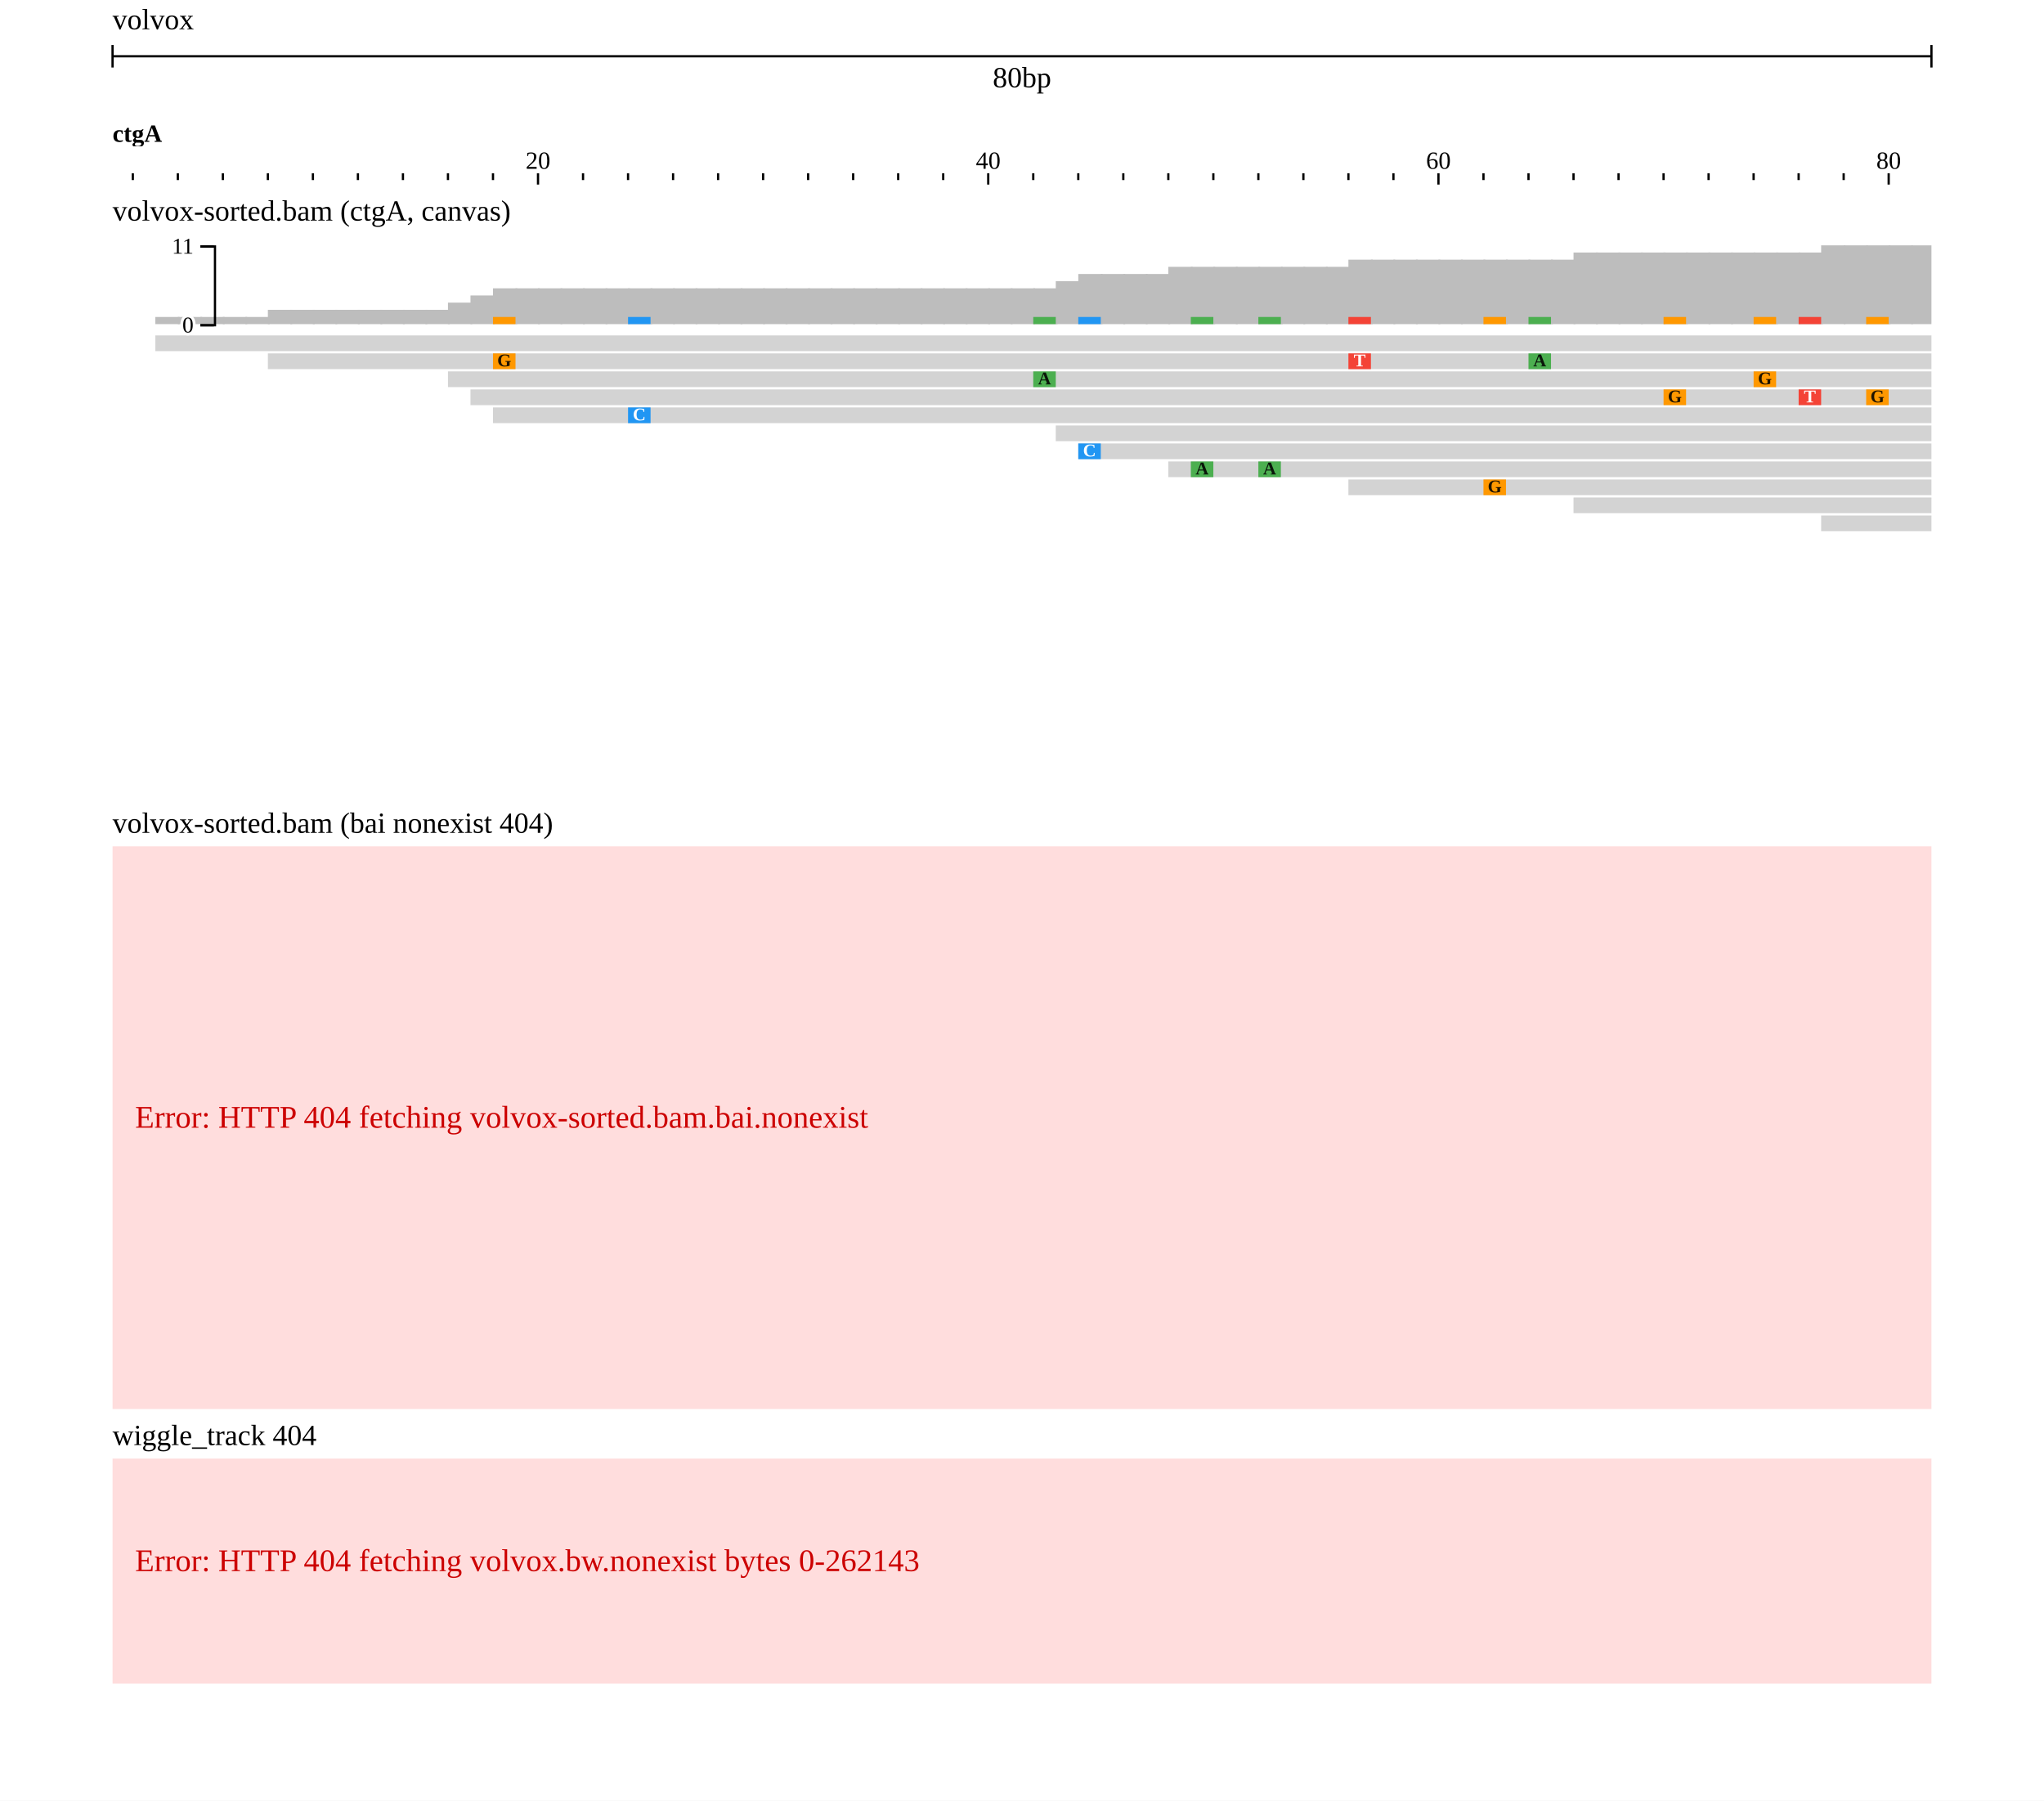
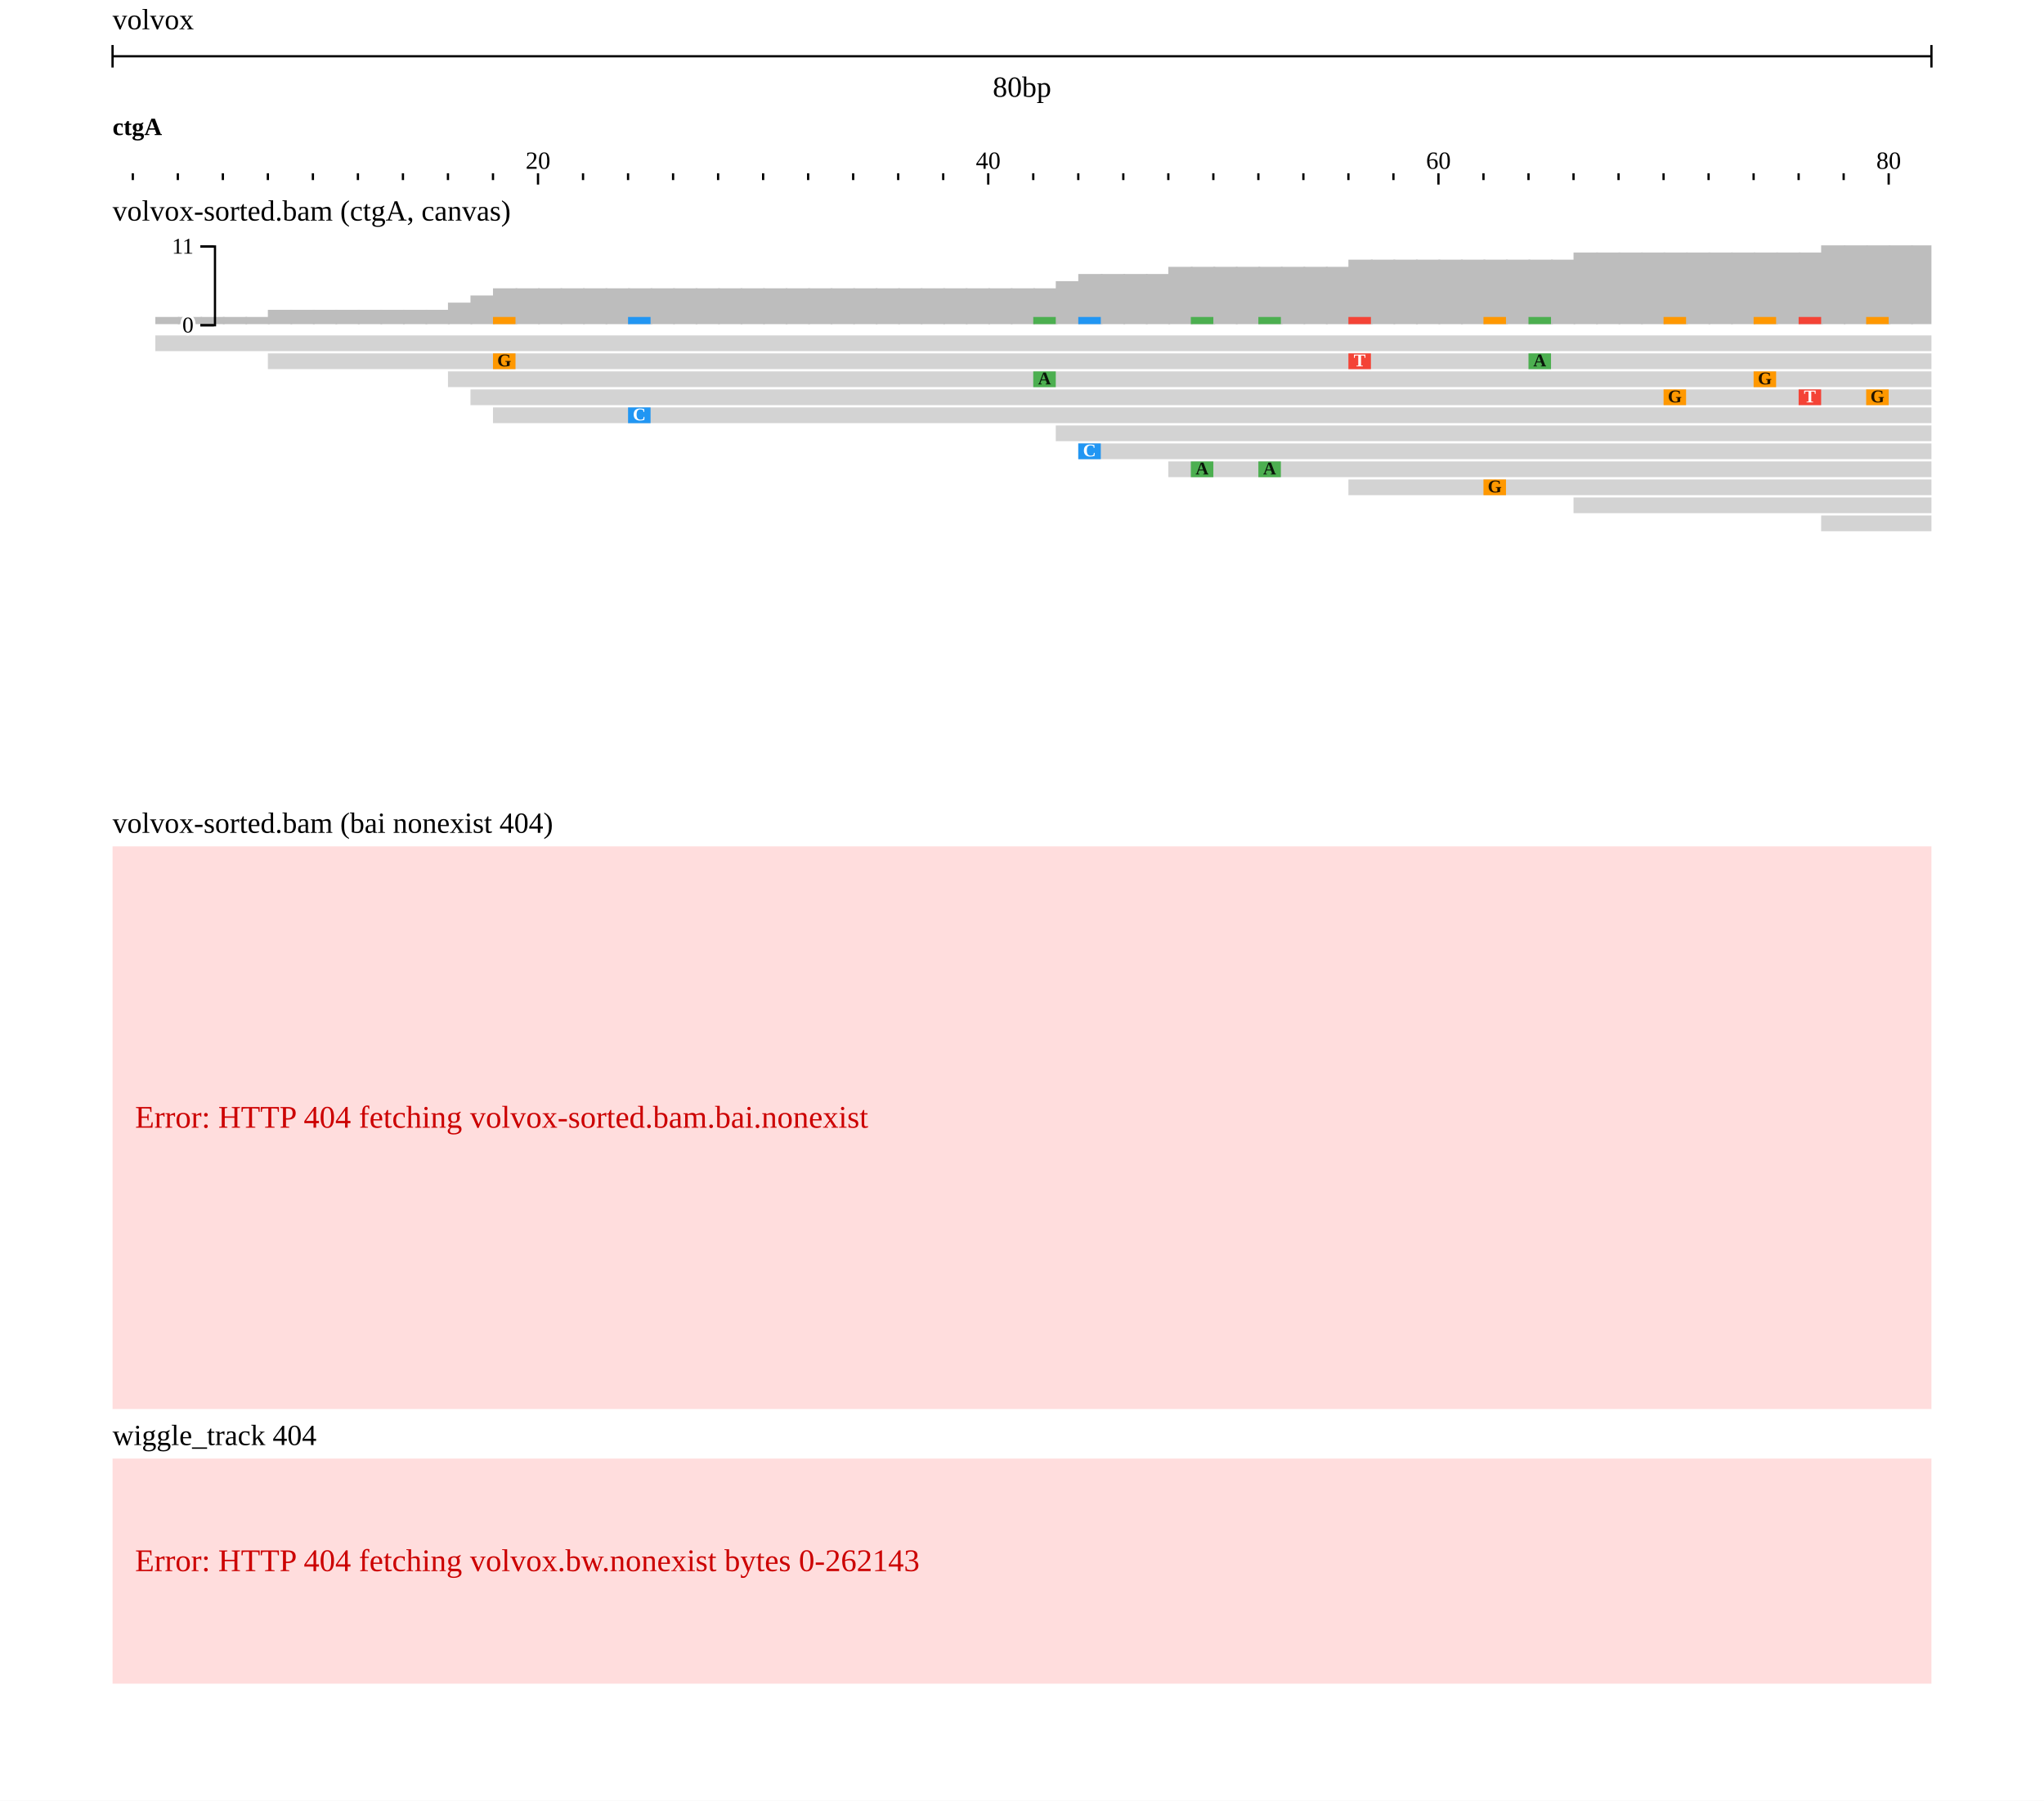
<svg xmlns="http://www.w3.org/2000/svg" width="908" height="800" viewBox="0 0 908 800">
  <rect width="908" height="800" fill="#ffffff" />
  <g transform="translate(50 0)">
    <g transform="translate(0)">
      <g id="header">
        <text x="0" y="13" font-size="13" fill="#000000">volvox</text>
        <g transform="translate(0 25)">
          <line x1="0" x2="808" y1="0" y2="0" stroke="#000000" />
          <line x1="0" x2="0" y1="-5" y2="5" stroke="#000000" />
          <line x1="808" x2="808" y1="-5" y2="5" stroke="#000000" />
-           <text x="404" y="5" text-anchor="middle" dominant-baseline="hanging" font-size="13" fill="#000000">80bp</text>
+           <text x="404" y="18" text-anchor="middle" font-size="13" fill="#000000">80bp</text>
        </g>
        <g transform="translate(0 50)">
          <defs>
            <clipPath id="ruler-clip-integration_test">
              <rect x="0" y="0" width="808" height="34" />
            </clipPath>
          </defs>
          <g clip-path="url(#ruler-clip-integration_test)">
            <path d="M189 27V32M389 27V32M589 27V32M789 27V32M989 27V32M1189 27V32M1389 27V32M1589 27V32M9 27V30M29 27V30M49 27V30M69 27V30M89 27V30M109 27V30M129 27V30M149 27V30M169 27V30M209 27V30M229 27V30M249 27V30M269 27V30M289 27V30M309 27V30M329 27V30M349 27V30M369 27V30M409 27V30M429 27V30M449 27V30M469 27V30M489 27V30M509 27V30M529 27V30M549 27V30M569 27V30M609 27V30M629 27V30M649 27V30M669 27V30M689 27V30M709 27V30M729 27V30M749 27V30M769 27V30M809 27V30M829 27V30M849 27V30M869 27V30M889 27V30M909 27V30M929 27V30M949 27V30M969 27V30M1009 27V30M1029 27V30M1049 27V30M1069 27V30M1089 27V30M1109 27V30M1129 27V30M1149 27V30M1169 27V30M1209 27V30M1229 27V30M1249 27V30M1269 27V30M1289 27V30M1309 27V30M1329 27V30M1349 27V30M1369 27V30M1409 27V30M1429 27V30M1449 27V30M1469 27V30M1489 27V30M1509 27V30M1529 27V30M1549 27V30M1569 27V30" stroke-width="1" stroke="#000000" fill="none" />
            <text x="189" y="25" text-anchor="middle" font-size="11" fill="#000000">20</text>
            <text x="389" y="25" text-anchor="middle" font-size="11" fill="#000000">40</text>
            <text x="589" y="25" text-anchor="middle" font-size="11" fill="#000000">60</text>
            <text x="789" y="25" text-anchor="middle" font-size="11" fill="#000000">80</text>
            <g transform="translate(0 0)">
              <defs>
                <clipPath id="reflabel-integration_test-volvox:ctgA:0:80:0">
-                   <rect x="0" y="0" width="1598" height="15" />
+                   <rect x="0" y="0" width="1598" height="13" />
                </clipPath>
              </defs>
              <g clip-path="url(#reflabel-integration_test-volvox:ctgA:0:80:0)">
-                 <text x="0" y="13" font-size="11" font-weight="bold" fill="#000000">ctgA</text>
+                 <text x="0" y="10" font-size="11" font-weight="bold" fill="#000000">ctgA</text>
              </g>
            </g>
          </g>
        </g>
      </g>
    </g>
    <g transform="translate(0 84)">
      <g transform="translate(0 0)">
        <defs>
          <clipPath id="track-clip-integration_test-volvox_alignments_pileup_coverage">
            <rect x="-50" y="20" width="858" height="250" />
          </clipPath>
        </defs>
        <g clip-path="url(#track-clip-integration_test-volvox_alignments_pileup_coverage)">
          <g transform="translate(0 20)">
            <defs>
              <clipPath id="alignments-clip-5GfQp_z8Ji">
                <rect x="0" y="0" width="808" height="250" />
              </clipPath>
            </defs>
            <g clip-path="url(#alignments-clip-5GfQp_z8Ji)">
              <g>
                <clipPath id="svgcanvas-clip-0">
                  <path d="M0,0h808v250h-808Z" />
                </clipPath>
                <g clip-path="url(#svgcanvas-clip-0)">
                  <clipPath id="svgcanvas-clip-1">
                    <path d="M0,0h808v250h-808Z" />
                  </clipPath>
                  <g clip-path="url(#svgcanvas-clip-1)">
                    <rect x="-1" y="40" width="10.8" height="0" fill="rgb(189,189,189)" />
                    <rect x="9" y="40" width="10.8" height="0" fill="rgb(189,189,189)" />
                    <rect x="19" y="36.82" width="10.8" height="3.18" fill="rgb(189,189,189)" />
                    <rect x="29" y="36.82" width="10.8" height="3.18" fill="rgb(189,189,189)" />
                    <rect x="39" y="36.82" width="10.8" height="3.18" fill="rgb(189,189,189)" />
                    <rect x="49" y="36.82" width="10.8" height="3.18" fill="rgb(189,189,189)" />
                    <rect x="59" y="36.82" width="10.8" height="3.18" fill="rgb(189,189,189)" />
                    <rect x="69" y="33.64" width="10.8" height="6.36" fill="rgb(189,189,189)" />
                    <rect x="79" y="33.64" width="10.8" height="6.36" fill="rgb(189,189,189)" />
                    <rect x="89" y="33.64" width="10.8" height="6.36" fill="rgb(189,189,189)" />
                    <rect x="99" y="33.64" width="10.8" height="6.36" fill="rgb(189,189,189)" />
                    <rect x="109" y="33.64" width="10.8" height="6.36" fill="rgb(189,189,189)" />
                    <rect x="119" y="33.64" width="10.8" height="6.36" fill="rgb(189,189,189)" />
                    <rect x="129" y="33.64" width="10.8" height="6.36" fill="rgb(189,189,189)" />
                    <rect x="139" y="33.64" width="10.8" height="6.36" fill="rgb(189,189,189)" />
                    <rect x="149" y="30.45" width="10.8" height="9.55" fill="rgb(189,189,189)" />
                    <rect x="159" y="27.27" width="10.8" height="12.73" fill="rgb(189,189,189)" />
                    <rect x="169" y="24.09" width="10.8" height="15.91" fill="rgb(189,189,189)" />
                    <rect x="179" y="24.09" width="10.8" height="15.91" fill="rgb(189,189,189)" />
                    <rect x="189" y="24.09" width="10.8" height="15.91" fill="rgb(189,189,189)" />
                    <rect x="199" y="24.09" width="10.8" height="15.91" fill="rgb(189,189,189)" />
                    <rect x="209" y="24.09" width="10.8" height="15.91" fill="rgb(189,189,189)" />
                    <rect x="219" y="24.09" width="10.8" height="15.91" fill="rgb(189,189,189)" />
                    <rect x="229" y="24.09" width="10.8" height="15.91" fill="rgb(189,189,189)" />
                    <rect x="239" y="24.09" width="10.8" height="15.91" fill="rgb(189,189,189)" />
                    <rect x="249" y="24.09" width="10.8" height="15.91" fill="rgb(189,189,189)" />
                    <rect x="259" y="24.09" width="10.8" height="15.91" fill="rgb(189,189,189)" />
                    <rect x="269" y="24.09" width="10.8" height="15.91" fill="rgb(189,189,189)" />
                    <rect x="279" y="24.09" width="10.8" height="15.91" fill="rgb(189,189,189)" />
                    <rect x="289" y="24.09" width="10.8" height="15.91" fill="rgb(189,189,189)" />
                    <rect x="299" y="24.09" width="10.8" height="15.91" fill="rgb(189,189,189)" />
                    <rect x="309" y="24.09" width="10.8" height="15.91" fill="rgb(189,189,189)" />
                    <rect x="319" y="24.09" width="10.8" height="15.91" fill="rgb(189,189,189)" />
                    <rect x="329" y="24.09" width="10.8" height="15.91" fill="rgb(189,189,189)" />
                    <rect x="339" y="24.09" width="10.8" height="15.91" fill="rgb(189,189,189)" />
                    <rect x="349" y="24.09" width="10.8" height="15.91" fill="rgb(189,189,189)" />
                    <rect x="359" y="24.09" width="10.8" height="15.91" fill="rgb(189,189,189)" />
                    <rect x="369" y="24.09" width="10.8" height="15.91" fill="rgb(189,189,189)" />
                    <rect x="379" y="24.09" width="10.8" height="15.91" fill="rgb(189,189,189)" />
                    <rect x="389" y="24.09" width="10.8" height="15.91" fill="rgb(189,189,189)" />
                    <rect x="399" y="24.09" width="10.8" height="15.91" fill="rgb(189,189,189)" />
                    <rect x="409" y="24.09" width="10.8" height="15.91" fill="rgb(189,189,189)" />
                    <rect x="419" y="20.91" width="10.8" height="19.09" fill="rgb(189,189,189)" />
                    <rect x="429" y="17.73" width="10.8" height="22.27" fill="rgb(189,189,189)" />
                    <rect x="439" y="17.73" width="10.8" height="22.27" fill="rgb(189,189,189)" />
                    <rect x="449" y="17.73" width="10.8" height="22.27" fill="rgb(189,189,189)" />
                    <rect x="459" y="17.73" width="10.8" height="22.27" fill="rgb(189,189,189)" />
                    <rect x="469" y="14.55" width="10.8" height="25.45" fill="rgb(189,189,189)" />
                    <rect x="479" y="14.55" width="10.8" height="25.45" fill="rgb(189,189,189)" />
                    <rect x="489" y="14.55" width="10.8" height="25.45" fill="rgb(189,189,189)" />
                    <rect x="499" y="14.55" width="10.8" height="25.45" fill="rgb(189,189,189)" />
                    <rect x="509" y="14.55" width="10.8" height="25.45" fill="rgb(189,189,189)" />
                    <rect x="519" y="14.55" width="10.8" height="25.45" fill="rgb(189,189,189)" />
                    <rect x="529" y="14.55" width="10.8" height="25.45" fill="rgb(189,189,189)" />
                    <rect x="539" y="14.55" width="10.8" height="25.45" fill="rgb(189,189,189)" />
                    <rect x="549" y="11.36" width="10.8" height="28.64" fill="rgb(189,189,189)" />
                    <rect x="559" y="11.36" width="10.8" height="28.64" fill="rgb(189,189,189)" />
                    <rect x="569" y="11.36" width="10.8" height="28.64" fill="rgb(189,189,189)" />
                    <rect x="579" y="11.36" width="10.8" height="28.64" fill="rgb(189,189,189)" />
                    <rect x="589" y="11.36" width="10.8" height="28.64" fill="rgb(189,189,189)" />
                    <rect x="599" y="11.36" width="10.8" height="28.64" fill="rgb(189,189,189)" />
                    <rect x="609" y="11.36" width="10.8" height="28.64" fill="rgb(189,189,189)" />
                    <rect x="619" y="11.36" width="10.8" height="28.64" fill="rgb(189,189,189)" />
                    <rect x="629" y="11.36" width="10.8" height="28.64" fill="rgb(189,189,189)" />
                    <rect x="639" y="11.36" width="10.8" height="28.64" fill="rgb(189,189,189)" />
                    <rect x="649" y="8.18" width="10.8" height="31.82" fill="rgb(189,189,189)" />
                    <rect x="659" y="8.18" width="10.8" height="31.82" fill="rgb(189,189,189)" />
                    <rect x="669" y="8.18" width="10.8" height="31.82" fill="rgb(189,189,189)" />
                    <rect x="679" y="8.18" width="10.8" height="31.82" fill="rgb(189,189,189)" />
                    <rect x="689" y="8.18" width="10.8" height="31.82" fill="rgb(189,189,189)" />
                    <rect x="699" y="8.18" width="10.8" height="31.82" fill="rgb(189,189,189)" />
                    <rect x="709" y="8.18" width="10.8" height="31.82" fill="rgb(189,189,189)" />
                    <rect x="719" y="8.18" width="10.8" height="31.82" fill="rgb(189,189,189)" />
                    <rect x="729" y="8.18" width="10.8" height="31.82" fill="rgb(189,189,189)" />
                    <rect x="739" y="8.18" width="10.8" height="31.82" fill="rgb(189,189,189)" />
                    <rect x="749" y="8.18" width="10.8" height="31.82" fill="rgb(189,189,189)" />
                    <rect x="759" y="5" width="10.8" height="35" fill="rgb(189,189,189)" />
                    <rect x="769" y="5" width="10.8" height="35" fill="rgb(189,189,189)" />
                    <rect x="779" y="5" width="10.8" height="35" fill="rgb(189,189,189)" />
                    <rect x="789" y="5" width="10.8" height="35" fill="rgb(189,189,189)" />
                    <rect x="799" y="5" width="10.8" height="35" fill="rgb(189,189,189)" />
                    <rect x="169" y="36.82" width="10" height="3.18" fill="rgb(255,152,0)" />
                    <rect x="549" y="36.82" width="10" height="3.18" fill="rgb(244,67,54)" />
                    <rect x="629" y="36.82" width="10" height="3.18" fill="rgb(76,175,80)" />
                    <rect x="409" y="36.82" width="10" height="3.18" fill="rgb(76,175,80)" />
                    <rect x="729" y="36.82" width="10" height="3.18" fill="rgb(255,152,0)" />
                    <rect x="689" y="36.82" width="10" height="3.18" fill="rgb(255,152,0)" />
                    <rect x="749" y="36.82" width="10" height="3.18" fill="rgb(244,67,54)" />
                    <rect x="779" y="36.82" width="10" height="3.18" fill="rgb(255,152,0)" />
                    <rect x="229" y="36.82" width="10" height="3.18" fill="rgb(33,150,243)" />
                    <rect x="429" y="36.82" width="10" height="3.18" fill="rgb(33,150,243)" />
                    <rect x="479" y="36.82" width="10" height="3.18" fill="rgb(76,175,80)" />
                    <rect x="509" y="36.82" width="10" height="3.18" fill="rgb(76,175,80)" />
                    <rect x="609" y="36.82" width="10" height="3.18" fill="rgb(255,152,0)" />
                  </g>
                  <clipPath id="svgcanvas-clip-2">
                    <path d="M0,45h808v205h-808Z" />
                  </clipPath>
                  <g clip-path="url(#svgcanvas-clip-2)">
                    <path d="M19,45L1019,45L1027,48.5L1019,52L19,52Z" fill="rgb(211,211,211)" stroke="none" />
                    <path d="M69,53L1069,53L1077,56.5L1069,60L69,60Z" fill="rgb(211,211,211)" stroke="none" />
                    <path d="M149,61L1149,61L1157,64.5L1149,68L149,68Z" fill="rgb(211,211,211)" stroke="none" />
                    <path d="M159,69L1159,69L1167,72.5L1159,76L159,76Z" fill="rgb(211,211,211)" stroke="none" />
                    <path d="M169,77L1169,77L1177,80.5L1169,84L169,84Z" fill="rgb(211,211,211)" stroke="none" />
                    <rect x="419" y="85" width="1000" height="7" fill="rgb(211,211,211)" />
                    <rect x="429" y="93" width="1000" height="7" fill="rgb(211,211,211)" />
                    <rect x="469" y="101" width="1000" height="7" fill="rgb(211,211,211)" />
                    <rect x="549" y="109" width="1000" height="7" fill="rgb(211,211,211)" />
                    <rect x="649" y="117" width="1000" height="7" fill="rgb(211,211,211)" />
                    <rect x="759" y="125" width="1000" height="7" fill="rgb(211,211,211)" />
                    <rect x="899" y="133" width="1000" height="7" fill="rgb(211,211,211)" />
                    <rect x="939" y="141" width="1000" height="7" fill="rgb(211,211,211)" />
                    <rect x="1089" y="45" width="1000" height="7" fill="rgb(211,211,211)" />
                    <rect x="169" y="53" width="10" height="7" fill="rgb(255,152,0)" />
                    <rect x="549" y="53" width="10" height="7" fill="rgb(244,67,54)" />
                    <rect x="629" y="53" width="10" height="7" fill="rgb(76,175,80)" />
                    <rect x="829" y="53" width="10" height="7" fill="rgb(33,150,243)" />
                    <rect x="409" y="61" width="10" height="7" fill="rgb(76,175,80)" />
                    <rect x="729" y="61" width="10" height="7" fill="rgb(255,152,0)" />
                    <rect x="1029" y="61" width="10" height="7" fill="rgb(76,175,80)" />
                    <rect x="689" y="69" width="10" height="7" fill="rgb(255,152,0)" />
                    <rect x="749" y="69" width="10" height="7" fill="rgb(244,67,54)" />
                    <rect x="779" y="69" width="10" height="7" fill="rgb(255,152,0)" />
                    <rect x="849" y="69" width="10" height="7" fill="rgb(76,175,80)" />
                    <rect x="229" y="77" width="10" height="7" fill="rgb(33,150,243)" />
                    <rect x="859" y="77" width="10" height="7" fill="rgb(255,152,0)" />
                    <rect x="1109" y="77" width="10" height="7" fill="rgb(33,150,243)" />
                    <rect x="1039" y="85" width="10" height="7" fill="rgb(244,67,54)" />
                    <rect x="429" y="93" width="10" height="7" fill="rgb(33,150,243)" />
                    <rect x="479" y="101" width="10" height="7" fill="rgb(76,175,80)" />
                    <rect x="509" y="101" width="10" height="7" fill="rgb(76,175,80)" />
                    <rect x="609" y="109" width="10" height="7" fill="rgb(255,152,0)" />
                    <rect x="1039" y="117" width="10" height="7" fill="rgb(33,150,243)" />
                  </g>
                </g>
                <text x="174" y="56.5" fill="rgb(0,0,0)" fill-opacity="0.87" font-size="8" font-weight="bold" text-anchor="middle" dominant-baseline="middle">G</text>
                <text x="554" y="56.5" fill="#fff" font-size="8" font-weight="bold" text-anchor="middle" dominant-baseline="middle">T</text>
                <text x="634" y="56.5" fill="rgb(0,0,0)" fill-opacity="0.87" font-size="8" font-weight="bold" text-anchor="middle" dominant-baseline="middle">A</text>
                <text x="414" y="64.5" fill="rgb(0,0,0)" fill-opacity="0.87" font-size="8" font-weight="bold" text-anchor="middle" dominant-baseline="middle">A</text>
                <text x="734" y="64.5" fill="rgb(0,0,0)" fill-opacity="0.87" font-size="8" font-weight="bold" text-anchor="middle" dominant-baseline="middle">G</text>
                <text x="694" y="72.5" fill="rgb(0,0,0)" fill-opacity="0.87" font-size="8" font-weight="bold" text-anchor="middle" dominant-baseline="middle">G</text>
                <text x="754" y="72.5" fill="#fff" font-size="8" font-weight="bold" text-anchor="middle" dominant-baseline="middle">T</text>
                <text x="784" y="72.5" fill="rgb(0,0,0)" fill-opacity="0.87" font-size="8" font-weight="bold" text-anchor="middle" dominant-baseline="middle">G</text>
                <text x="234" y="80.5" fill="#fff" font-size="8" font-weight="bold" text-anchor="middle" dominant-baseline="middle">C</text>
                <text x="434" y="96.5" fill="#fff" font-size="8" font-weight="bold" text-anchor="middle" dominant-baseline="middle">C</text>
                <text x="484" y="104.5" fill="rgb(0,0,0)" fill-opacity="0.87" font-size="8" font-weight="bold" text-anchor="middle" dominant-baseline="middle">A</text>
                <text x="514" y="104.5" fill="rgb(0,0,0)" fill-opacity="0.87" font-size="8" font-weight="bold" text-anchor="middle" dominant-baseline="middle">A</text>
                <text x="614" y="112.5" fill="rgb(0,0,0)" fill-opacity="0.87" font-size="8" font-weight="bold" text-anchor="middle" dominant-baseline="middle">G</text>
              </g>
            </g>
            <g transform="translate(45, 0)">
              <g font-size="10" text-anchor="end" stroke="rgb(0, 0, 0)" stroke-width="1">
                <path fill="none" d="M-6 5.5H0.5V40.5H-6" />
                <g transform="translate(0,40)">
                  <line x2="-6" y1="0.5" y2="0.5" />
                  <text stroke="#fff" stroke-width="2.5" paint-order="stroke" fill="rgb(0, 0, 0)" dy="0.32em" x="-9" y="0.5">0</text>
                </g>
                <g transform="translate(0,5)">
                  <line x2="-6" y1="0.5" y2="0.5" />
                  <text stroke="#fff" stroke-width="2.5" paint-order="stroke" fill="rgb(0, 0, 0)" dy="0.32em" x="-9" y="0.5">11</text>
                </g>
              </g>
            </g>
          </g>
        </g>
        <text x="0" y="14" font-size="13" fill="#000000">volvox-sorted.bam (ctgA, canvas)</text>
      </g>
      <g transform="translate(0 272)">
        <defs>
          <clipPath id="track-clip-integration_test-volvox_alignments_bai_nonexist">
            <rect x="-50" y="20" width="858" height="250" />
          </clipPath>
        </defs>
        <g clip-path="url(#track-clip-integration_test-volvox_alignments_bai_nonexist)">
          <g transform="translate(0 20)">
            <rect x="0" y="0" width="808" height="250" fill="#ffdddd" />
            <text x="10" y="125" fill="#cc0000" font-size="14">Error: HTTP 404 fetching volvox-sorted.bam.bai.nonexist</text>
          </g>
        </g>
        <text x="0" y="14" font-size="13" fill="#000000">volvox-sorted.bam (bai nonexist 404)</text>
      </g>
      <g transform="translate(0 544)">
        <defs>
          <clipPath id="track-clip-integration_test-volvox_bigwig_nonexist">
            <rect x="-50" y="20" width="858" height="100" />
          </clipPath>
        </defs>
        <g clip-path="url(#track-clip-integration_test-volvox_bigwig_nonexist)">
          <g transform="translate(0 20)">
            <rect x="0" y="0" width="808" height="100" fill="#ffdddd" />
            <text x="10" y="50" fill="#cc0000" font-size="14">Error: HTTP 404 fetching volvox.bw.nonexist bytes 0-262143</text>
          </g>
        </g>
        <text x="0" y="14" font-size="13" fill="#000000">wiggle_track 404</text>
      </g>
    </g>
    <g transform="translate(0 84)">
      <defs>
        <clipPath id="highlight-clip-integration_test">
          <rect x="0" y="0" width="808" height="666" />
        </clipPath>
      </defs>
      <g clip-path="url(#highlight-clip-integration_test)" />
    </g>
  </g>
</svg>
